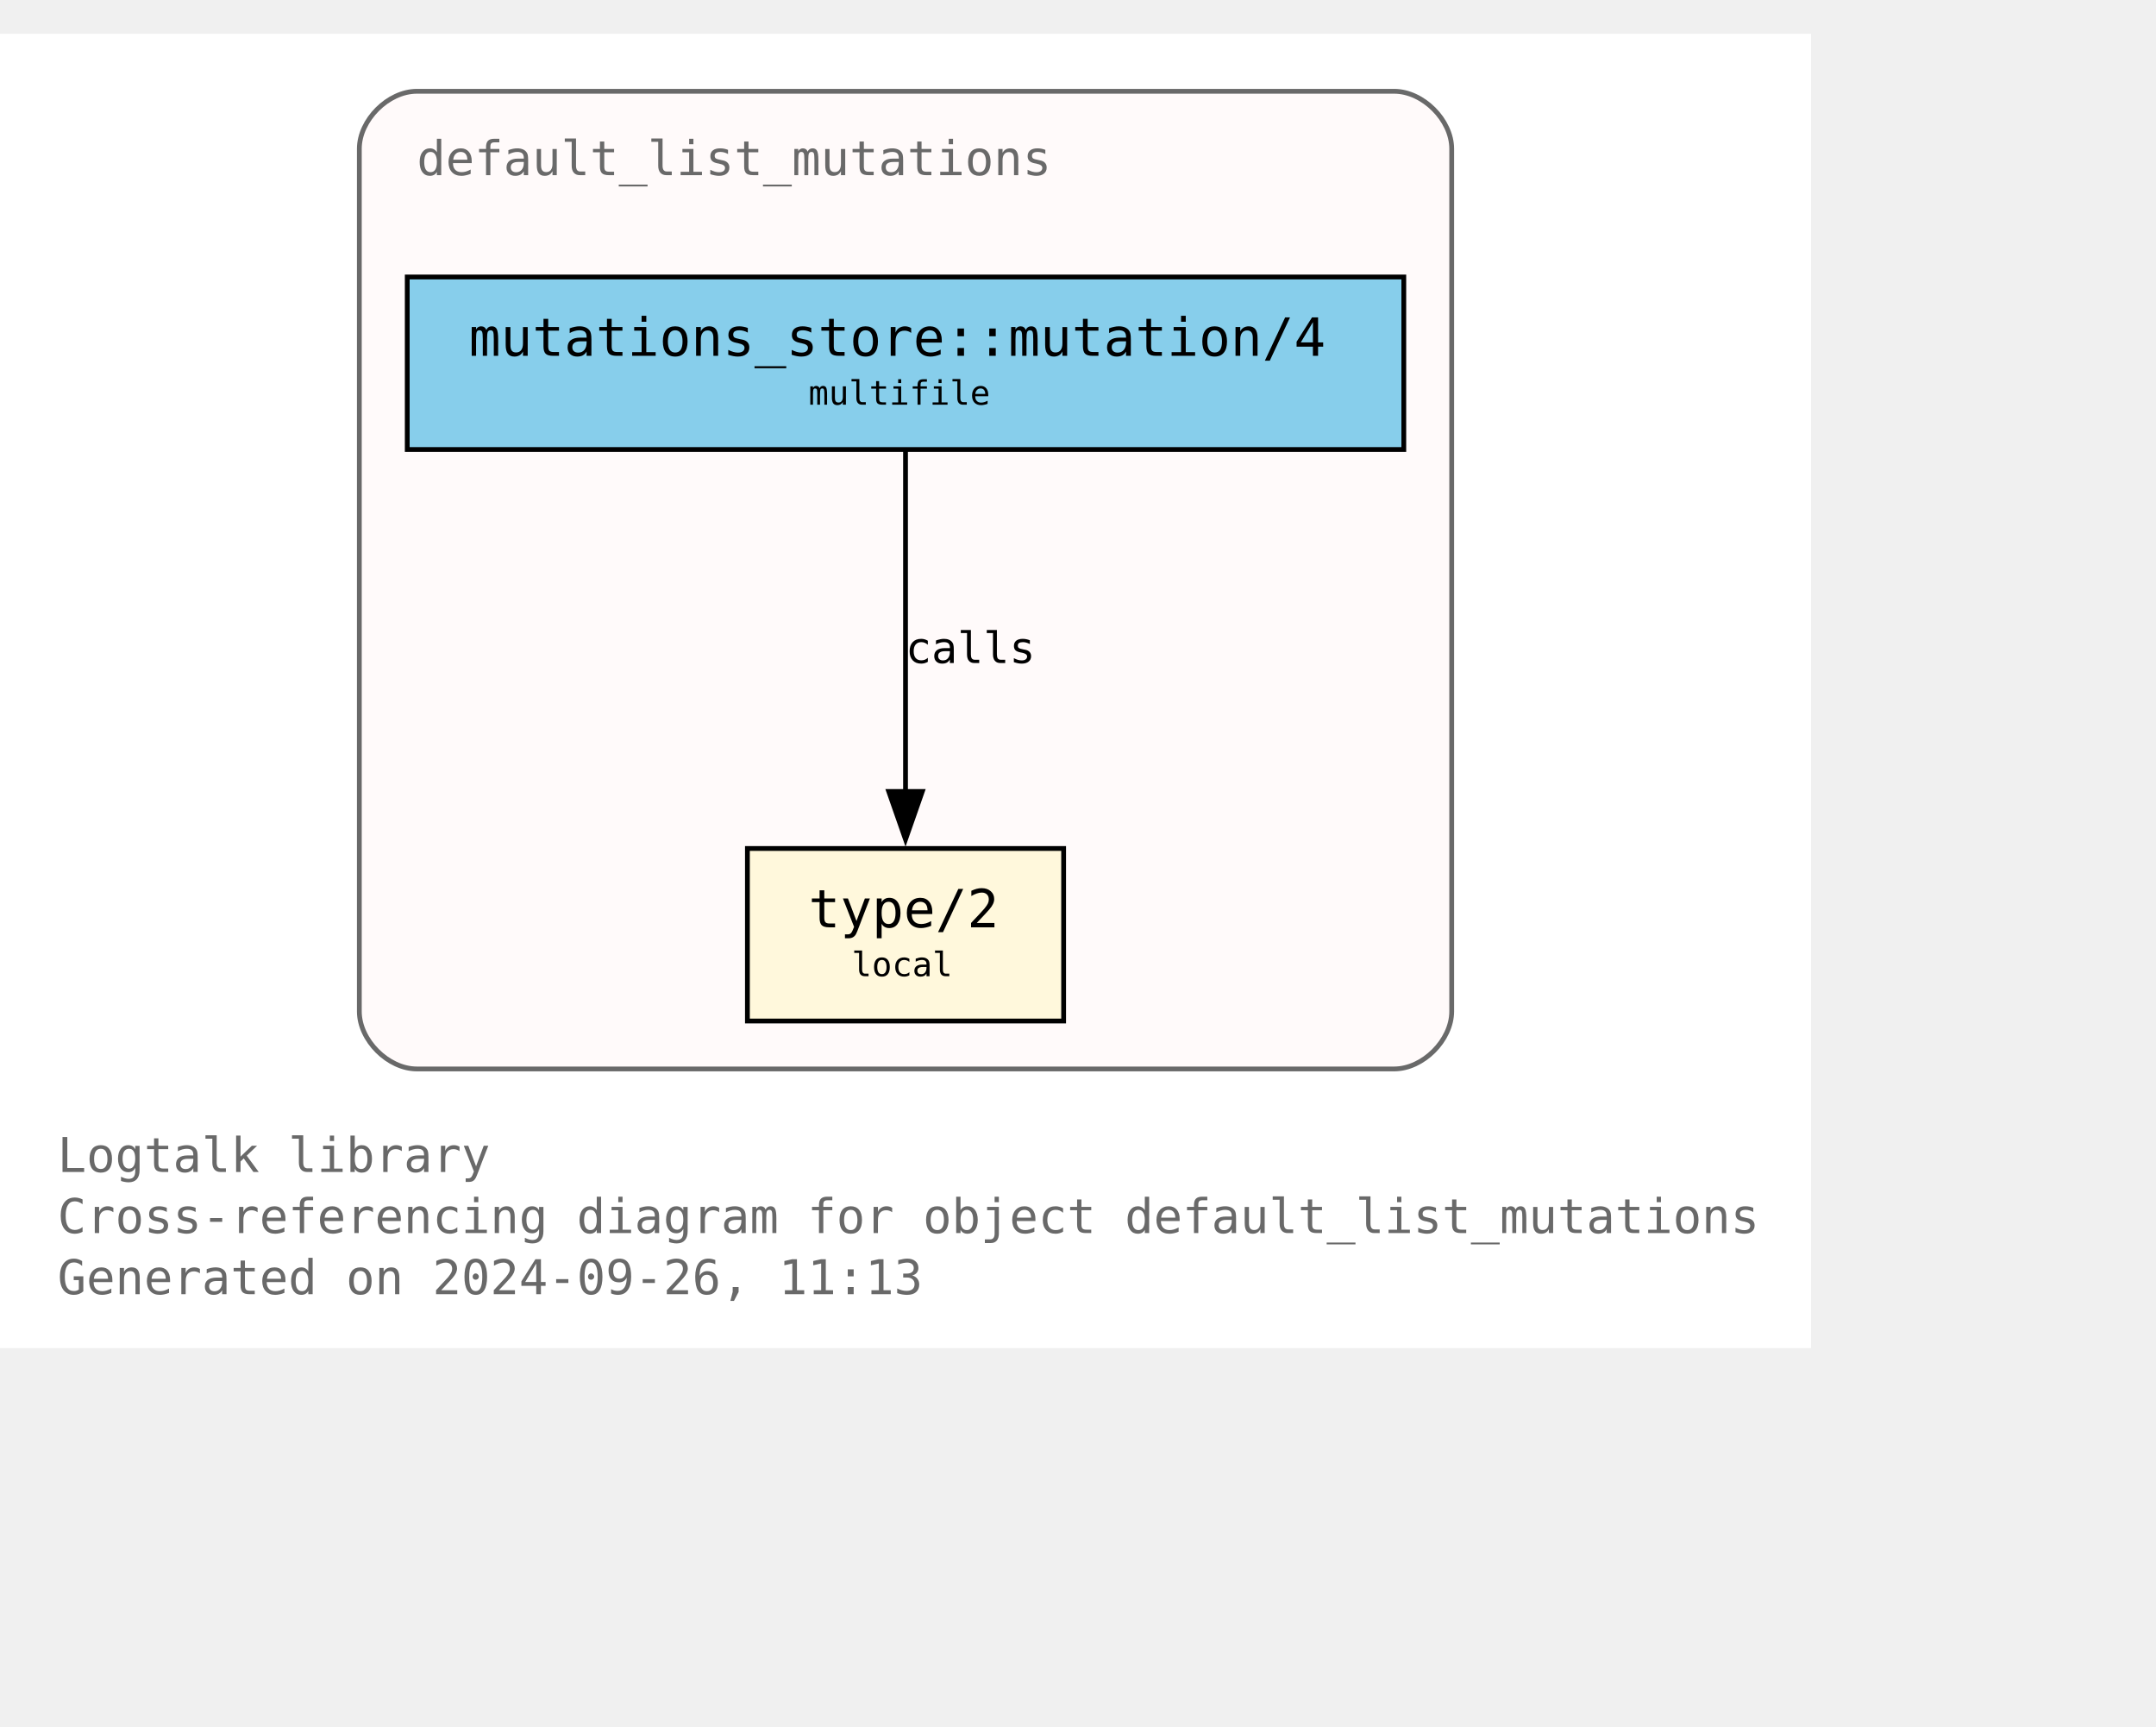
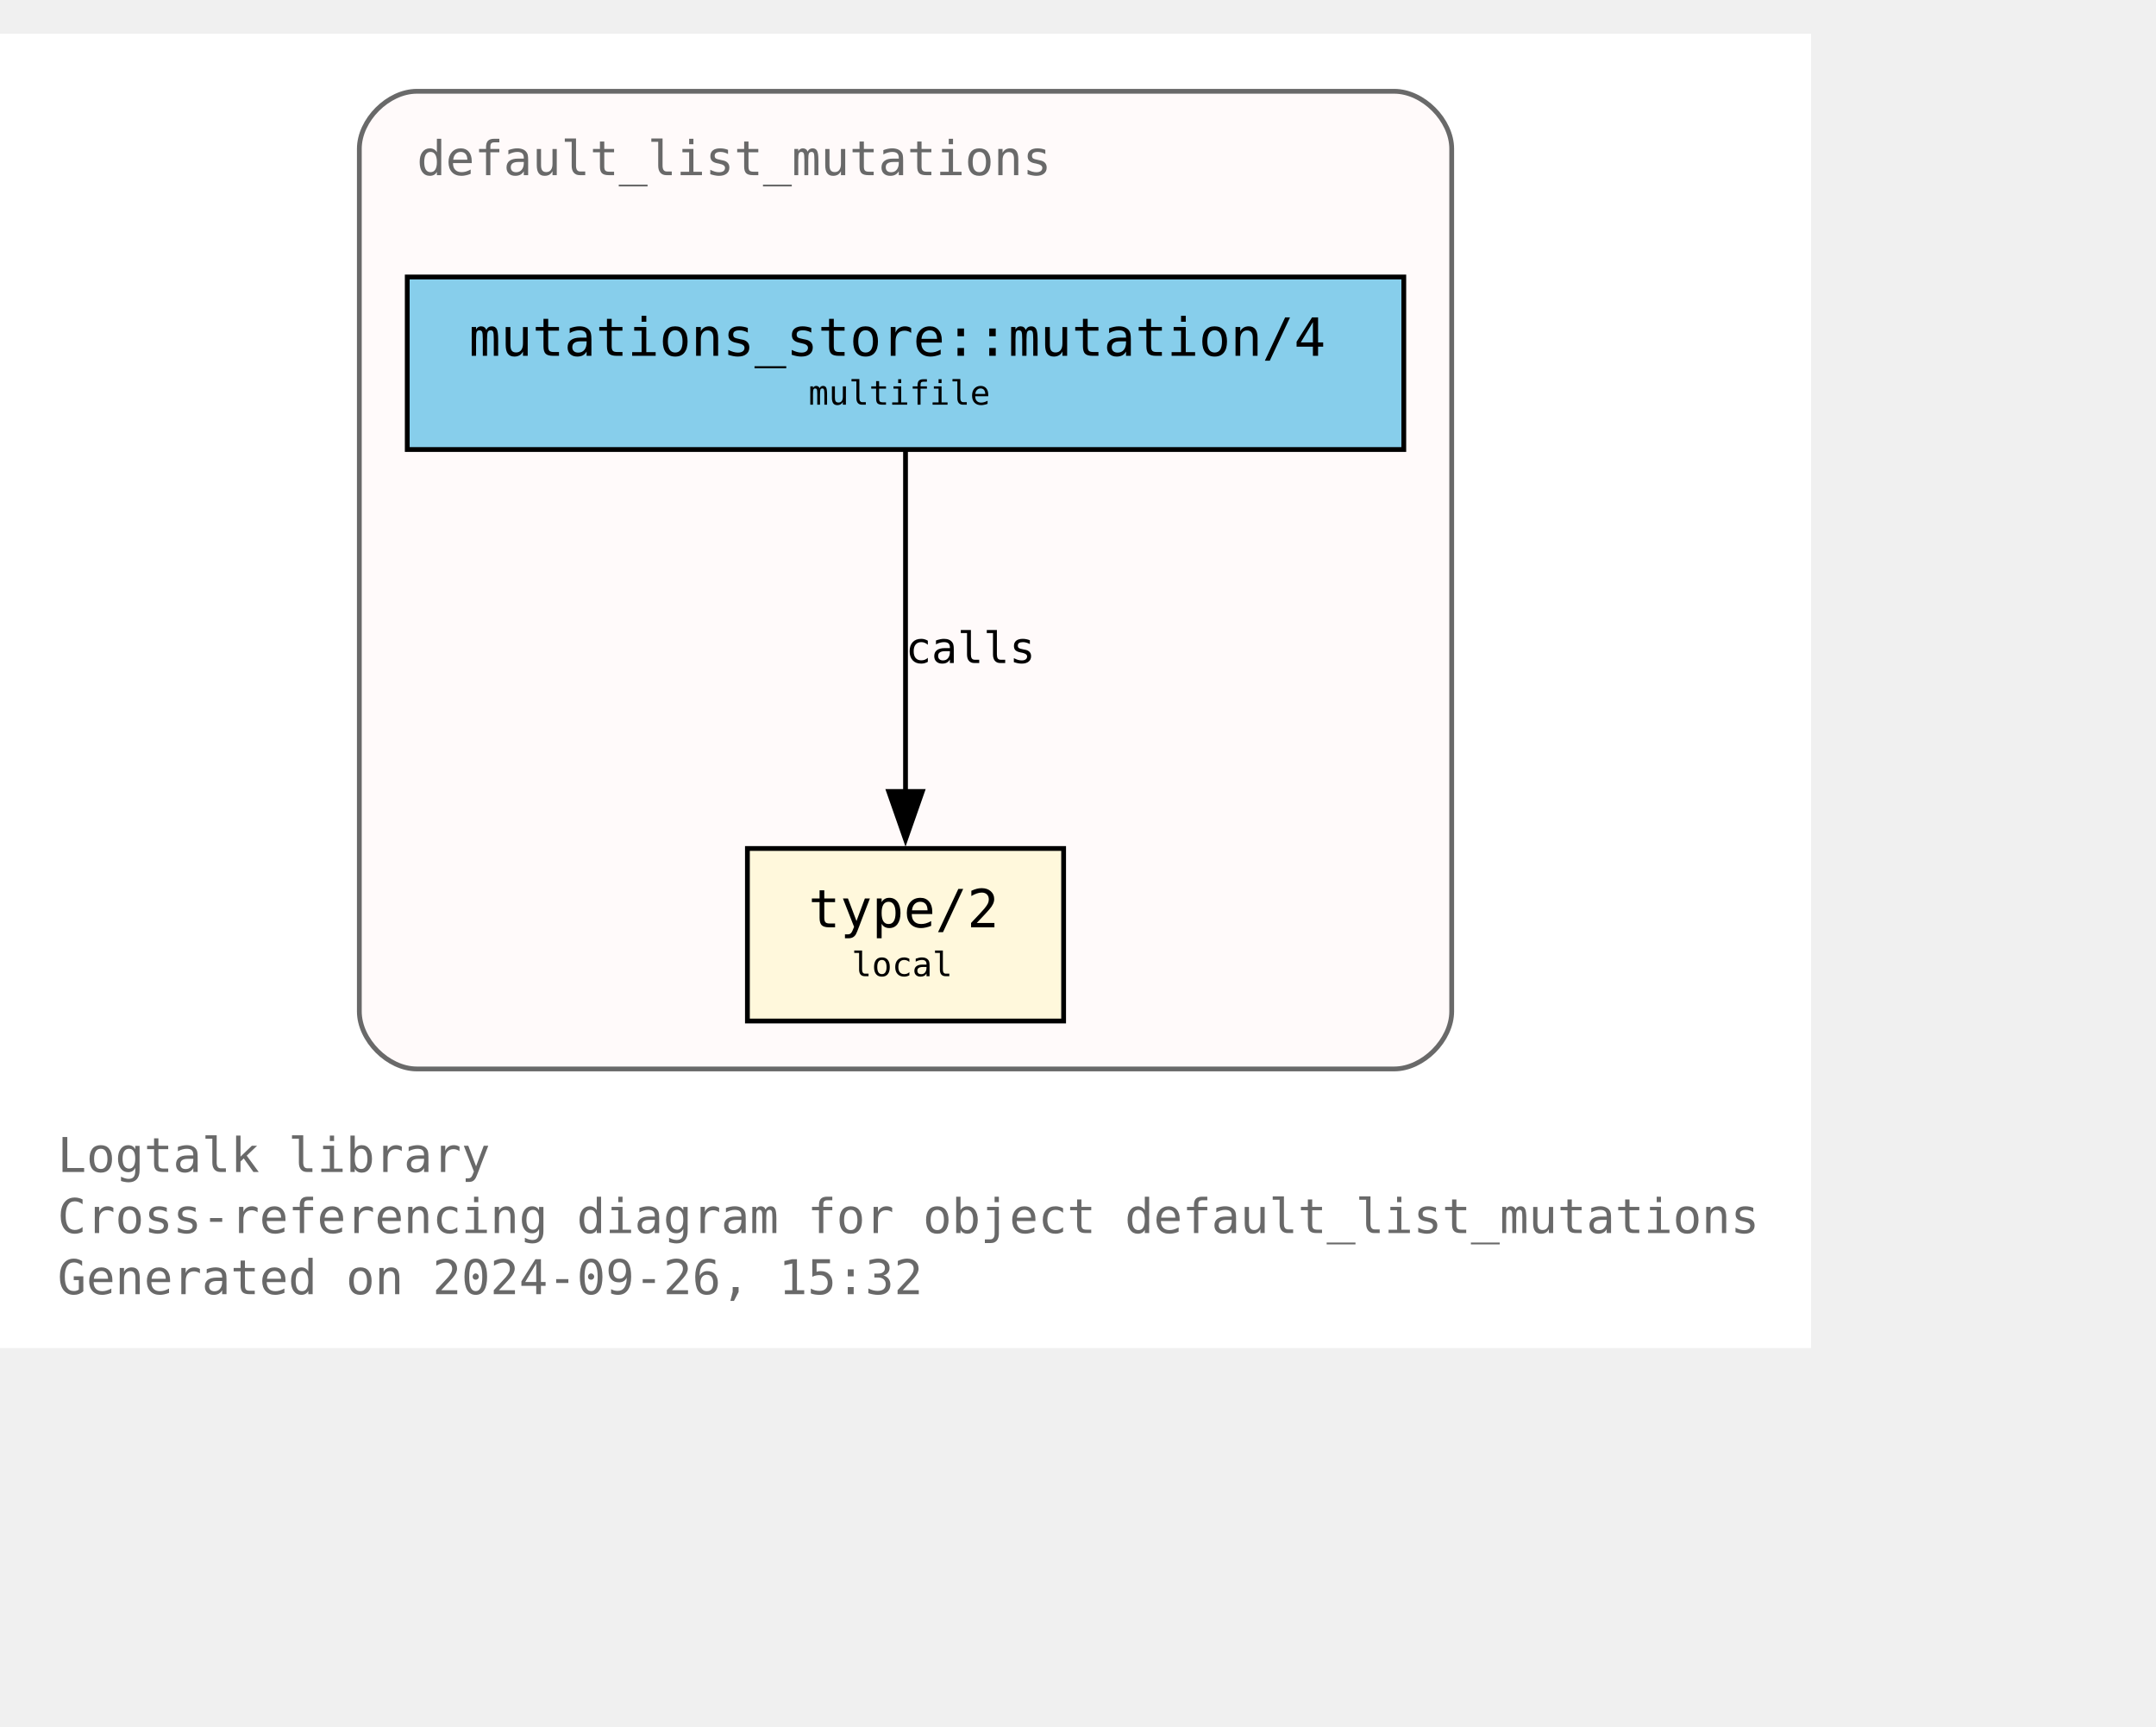
<svg xmlns="http://www.w3.org/2000/svg" xmlns:xlink="http://www.w3.org/1999/xlink" width="522pt" height="418pt" viewBox="72.00 72.00 450.00 346.25">
  <g id="graph0" class="graph" transform="scale(1 1) rotate(0) translate(76 342.25)">
    <polygon fill="white" stroke="none" points="-4,4 -4,-270.25 374,-270.25 374,4 -4,4" />
    <text text-anchor="start" x="8" y="-32.75" font-family="Monospace" font-size="10.00" fill="dimgray">Logtalk library</text>
    <text text-anchor="start" x="8" y="-20" font-family="Monospace" font-size="10.00" fill="dimgray">Cross-referencing diagram for object default_list_mutations</text>
-     <text text-anchor="start" x="8" y="-7.25" font-family="Monospace" font-size="10.00" fill="dimgray">Generated on 2024-09-26, 11:13</text>
+     <text text-anchor="start" x="8" y="-7.25" font-family="Monospace" font-size="10.00" fill="dimgray">Generated on 2024-09-26, 15:32</text>
    <g id="clust1" class="cluster">
      <g id="a_clust1">
        <a xlink:title="default_list_mutations">
          <path fill="snow" stroke="dimgray" d="M83,-54.25C83,-54.25 287,-54.25 287,-54.25 293,-54.25 299,-60.25 299,-66.25 299,-66.25 299,-246.25 299,-246.25 299,-252.25 293,-258.25 287,-258.25 287,-258.25 83,-258.25 83,-258.25 77,-258.25 71,-252.25 71,-246.25 71,-246.25 71,-66.25 71,-66.25 71,-60.25 77,-54.25 83,-54.25" />
          <g id="a_clust1_0">
-             <a xlink:href="https://github.com/LogtalkDotOrg/logtalk3/tree/a1d820be919fc79caff1f5634ce1ac37a8aa4008/library/mutations/default_list_mutations.lgt" xlink:title="https://github.com/LogtalkDotOrg/logtalk3/tree/a1d820be919fc79caff1f5634ce1ac37a8aa4008/library/mutations/default_list_mutations.lgt">
+             <a xlink:href="https://github.com/LogtalkDotOrg/logtalk3/tree/fd3279089d0ff477ce70e166f97d363897fefbf4/library/mutations/default_list_mutations.lgt" xlink:title="https://github.com/LogtalkDotOrg/logtalk3/tree/fd3279089d0ff477ce70e166f97d363897fefbf4/library/mutations/default_list_mutations.lgt">
              <text text-anchor="start" x="83" y="-240.75" font-family="Monospace" font-size="10.00" fill="dimgray">default_list_mutations</text>
            </a>
          </g>
        </a>
      </g>
    </g>
    <g id="node1" class="node">
      <g id="a_node1">
-         <a xlink:href="https://github.com/LogtalkDotOrg/logtalk3/tree/a1d820be919fc79caff1f5634ce1ac37a8aa4008/library/mutations/default_list_mutations.lgt#L67" xlink:title="https://github.com/LogtalkDotOrg/logtalk3/tree/a1d820be919fc79caff1f5634ce1ac37a8aa4008/library/mutations/default_list_mutations.lgt#L67">
+         <a xlink:href="https://github.com/LogtalkDotOrg/logtalk3/tree/fd3279089d0ff477ce70e166f97d363897fefbf4/library/mutations/default_list_mutations.lgt#L67" xlink:title="https://github.com/LogtalkDotOrg/logtalk3/tree/fd3279089d0ff477ce70e166f97d363897fefbf4/library/mutations/default_list_mutations.lgt#L67">
          <polygon fill="cornsilk" stroke="black" points="218,-100.25 152,-100.25 152,-64.25 218,-64.25 218,-100.25" />
          <text text-anchor="start" x="159.88" y="-84.83" font-family="Monospace" font-size="9.00"> </text>
          <text text-anchor="start" x="164.75" y="-83.8" font-family="Monospace" font-size="11.00">type/2</text>
          <text text-anchor="start" x="204.88" y="-84.83" font-family="Monospace" font-size="9.00"> </text>
          <text text-anchor="start" x="159.88" y="-72.7" font-family="Monospace" font-size="9.00"> </text>
          <text text-anchor="start" x="173.75" y="-73.6" font-family="Monospace" font-size="7.00">local</text>
          <text text-anchor="start" x="204.88" y="-72.7" font-family="Monospace" font-size="9.00"> </text>
        </a>
      </g>
    </g>
    <g id="node2" class="node">
      <g id="a_node2">
-         <a xlink:href="https://github.com/LogtalkDotOrg/logtalk3/tree/a1d820be919fc79caff1f5634ce1ac37a8aa4008/library/mutations/default_list_mutations.lgt#L41" xlink:title="https://github.com/LogtalkDotOrg/logtalk3/tree/a1d820be919fc79caff1f5634ce1ac37a8aa4008/library/mutations/default_list_mutations.lgt#L41">
+         <a xlink:href="https://github.com/LogtalkDotOrg/logtalk3/tree/fd3279089d0ff477ce70e166f97d363897fefbf4/library/mutations/default_list_mutations.lgt#L41" xlink:title="https://github.com/LogtalkDotOrg/logtalk3/tree/fd3279089d0ff477ce70e166f97d363897fefbf4/library/mutations/default_list_mutations.lgt#L41">
          <polygon fill="skyblue" stroke="black" points="289,-219.5 81,-219.5 81,-183.5 289,-183.5 289,-219.5" />
          <text text-anchor="start" x="88.88" y="-204.07" font-family="Monospace" font-size="9.00"> </text>
          <text text-anchor="start" x="93.88" y="-203.05" font-family="Monospace" font-size="11.00">mutations_store::mutation/4</text>
          <text text-anchor="start" x="275.88" y="-204.07" font-family="Monospace" font-size="9.00"> </text>
          <text text-anchor="start" x="88.88" y="-191.95" font-family="Monospace" font-size="9.00"> </text>
          <text text-anchor="start" x="164.75" y="-192.85" font-family="Monospace" font-size="7.00">multifile</text>
          <text text-anchor="start" x="275.88" y="-191.95" font-family="Monospace" font-size="9.00"> </text>
        </a>
      </g>
    </g>
    <g id="edge1" class="edge">
      <g id="a_edge1">
-         <a xlink:href="https://github.com/LogtalkDotOrg/logtalk3/tree/a1d820be919fc79caff1f5634ce1ac37a8aa4008/library/mutations/default_list_mutations.lgt#L41" xlink:title="calls">
+         <a xlink:href="https://github.com/LogtalkDotOrg/logtalk3/tree/fd3279089d0ff477ce70e166f97d363897fefbf4/library/mutations/default_list_mutations.lgt#L41" xlink:title="calls">
          <path fill="none" stroke="black" d="M185,-183.2C185,-164.5 185,-134.37 185,-112.08" />
          <polygon fill="black" stroke="black" points="188.5,-112.14 185,-102.14 181.5,-112.14 188.5,-112.14" />
        </a>
      </g>
      <g id="a_edge1-label">
-         <a xlink:href="https://github.com/LogtalkDotOrg/logtalk3/tree/a1d820be919fc79caff1f5634ce1ac37a8aa4008/library/mutations/default_list_mutations.lgt#L41" xlink:title="https://github.com/LogtalkDotOrg/logtalk3/tree/a1d820be919fc79caff1f5634ce1ac37a8aa4008/library/mutations/default_list_mutations.lgt#L41">
+         <a xlink:href="https://github.com/LogtalkDotOrg/logtalk3/tree/fd3279089d0ff477ce70e166f97d363897fefbf4/library/mutations/default_list_mutations.lgt#L41" xlink:title="https://github.com/LogtalkDotOrg/logtalk3/tree/fd3279089d0ff477ce70e166f97d363897fefbf4/library/mutations/default_list_mutations.lgt#L41">
          <text text-anchor="start" x="185" y="-138.95" font-family="Monospace" font-size="9.00">calls</text>
        </a>
      </g>
    </g>
  </g>
</svg>
